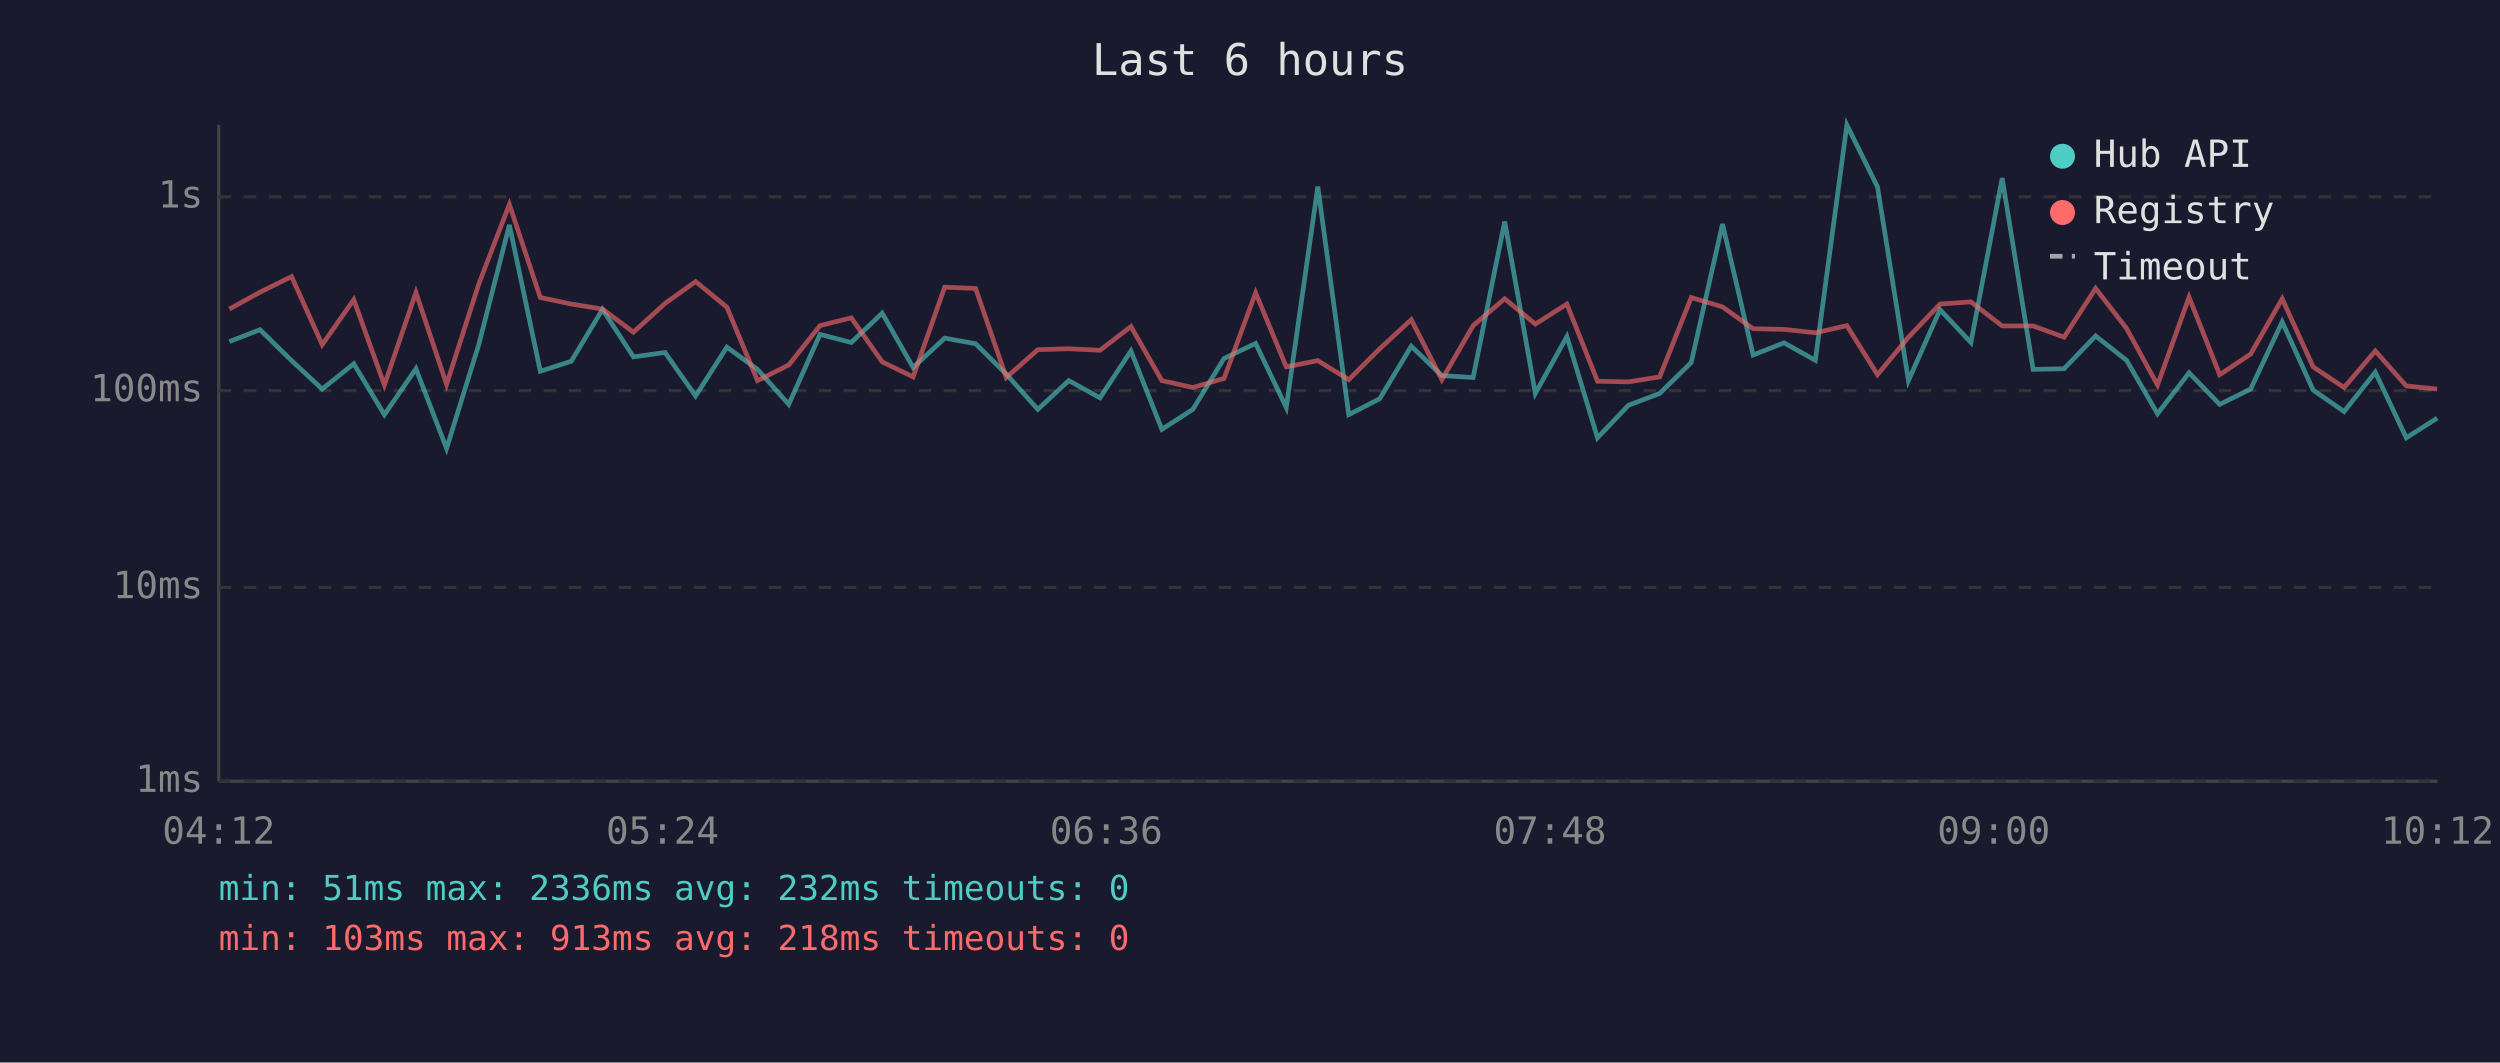
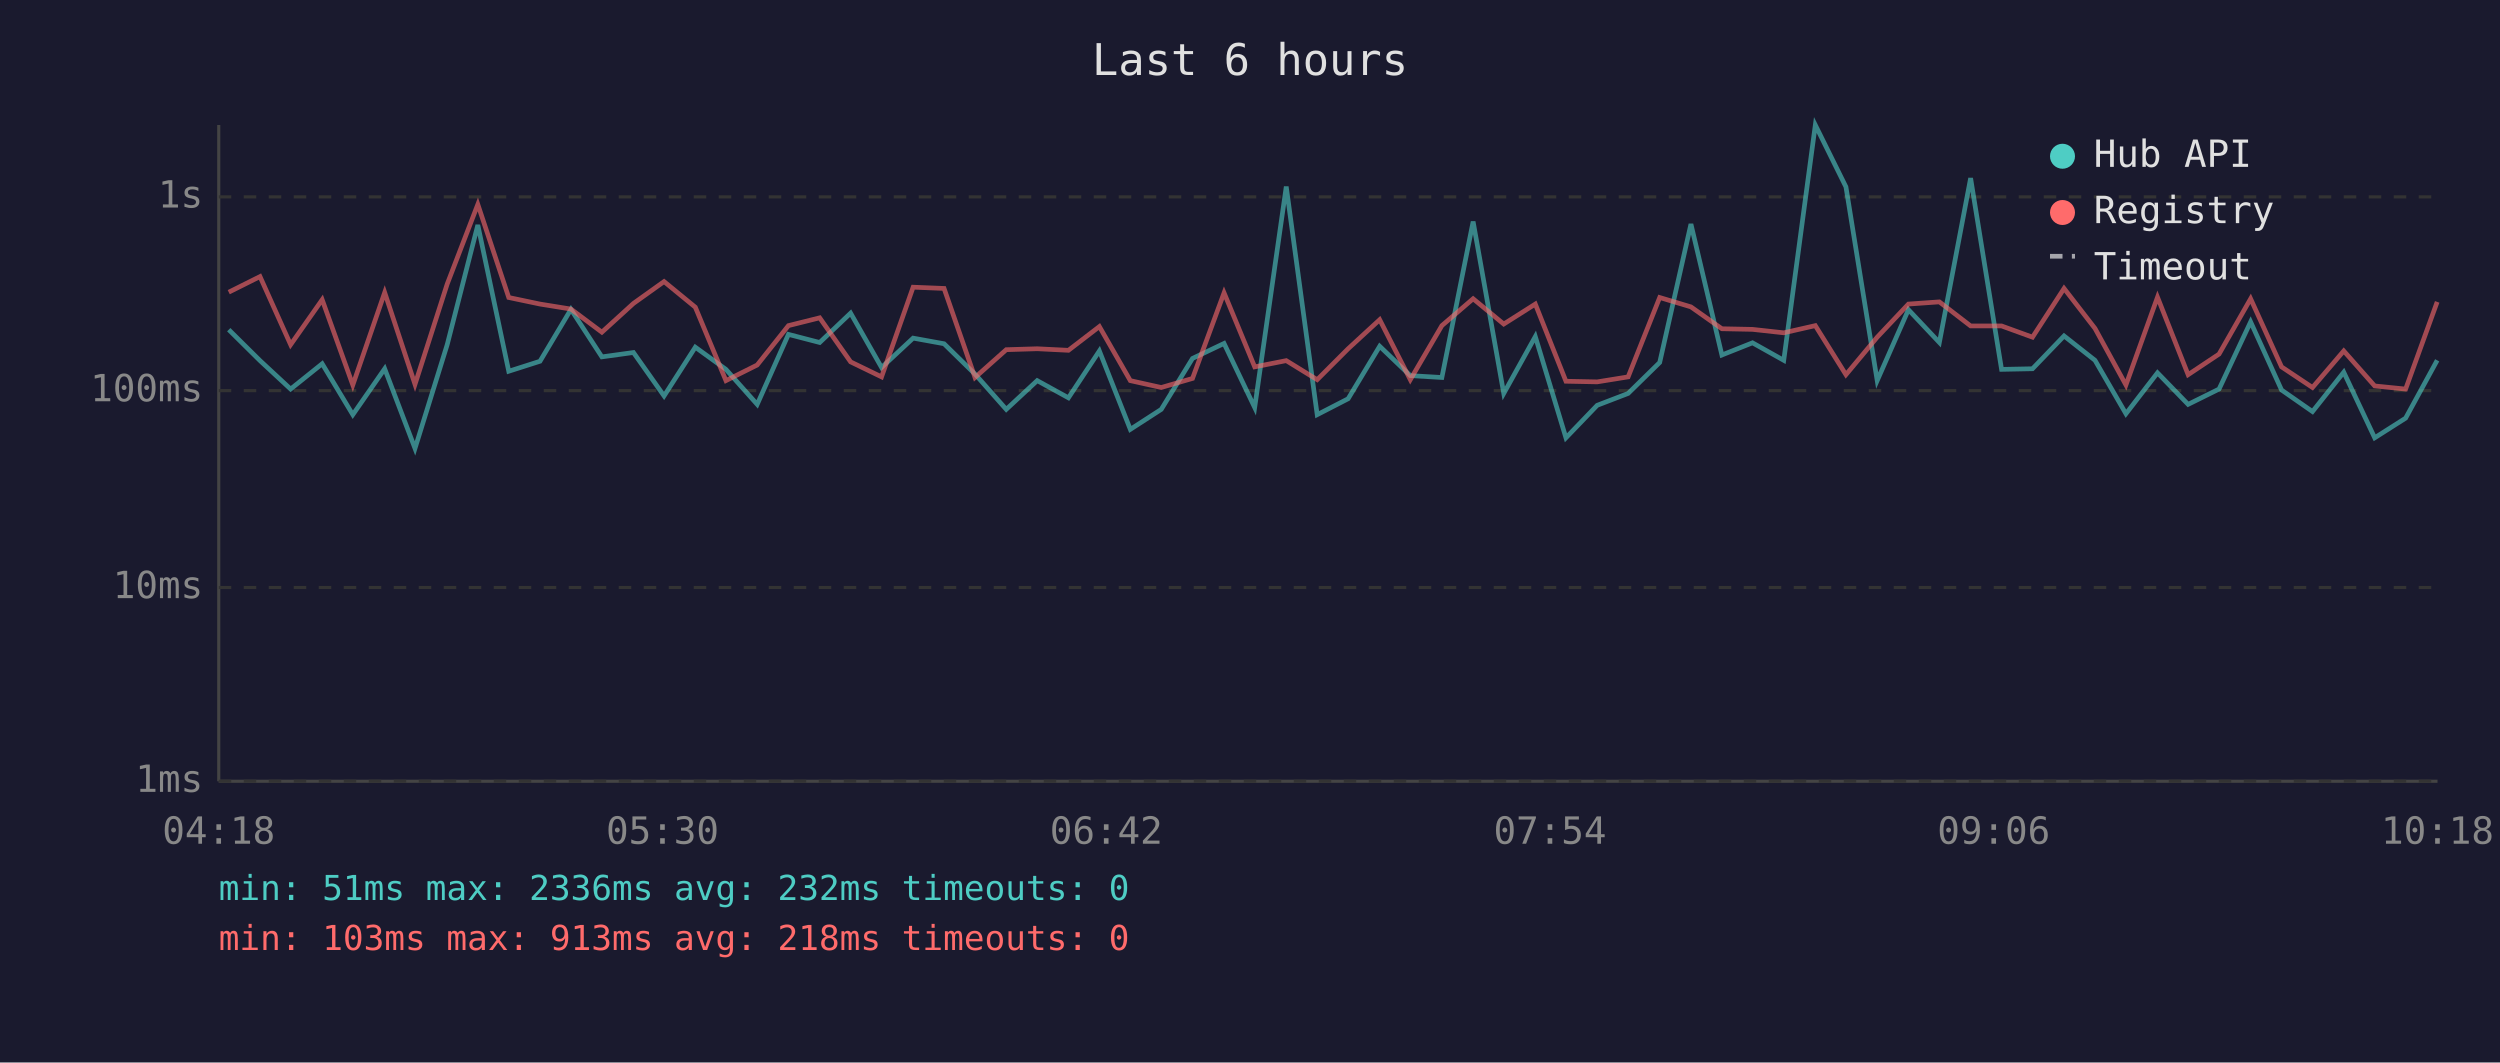
<svg xmlns="http://www.w3.org/2000/svg" viewBox="0 0 800 340" font-family="monospace" font-size="12">
  <rect width="800" height="340" fill="#1a1a2e" />
  <text x="400" y="24" fill="#e0e0e0" font-size="14" text-anchor="middle">Last 6 hours</text>
  <line x1="70" y1="40" x2="70" y2="250" stroke="#444" stroke-width="1" />
  <line x1="70" y1="250" x2="780" y2="250" stroke="#444" stroke-width="1" />
  <line x1="70" y1="250" x2="780" y2="250" stroke="#333" stroke-width="1" stroke-dasharray="4" />
  <text x="65" y="250" fill="#888" text-anchor="end" dominant-baseline="middle">1ms</text>
  <line x1="70" y1="188" x2="780" y2="188" stroke="#333" stroke-width="1" stroke-dasharray="4" />
  <text x="65" y="188" fill="#888" text-anchor="end" dominant-baseline="middle">10ms</text>
  <line x1="70" y1="125" x2="780" y2="125" stroke="#333" stroke-width="1" stroke-dasharray="4" />
  <text x="65" y="125" fill="#888" text-anchor="end" dominant-baseline="middle">100ms</text>
  <line x1="70" y1="63" x2="780" y2="63" stroke="#333" stroke-width="1" stroke-dasharray="4" />
  <text x="65" y="63" fill="#888" text-anchor="end" dominant-baseline="middle">1s</text>
-   <text x="70" y="270" fill="#888" text-anchor="middle">04:12</text>
-   <text x="212" y="270" fill="#888" text-anchor="middle">05:24</text>
-   <text x="354" y="270" fill="#888" text-anchor="middle">06:36</text>
-   <text x="496" y="270" fill="#888" text-anchor="middle">07:48</text>
-   <text x="638" y="270" fill="#888" text-anchor="middle">09:00</text>
-   <text x="780" y="270" fill="#888" text-anchor="middle">10:12</text>
-   <polyline points="73.4,109.3 83.2,105.5 93.3,115.4 103.1,124.5 113.2,116.4 123.0,132.7 133.1,118.0 142.9,143.5 153.2,110.3 163.0,72.0 172.9,118.8 182.8,115.6 192.8,99.0 202.7,114.2 212.8,112.8 222.6,126.7 232.6,111.1 242.4,118.2 252.4,129.4 262.4,107.0 272.4,109.6 282.3,100.2 292.2,117.6 302.3,108.2 312.2,110.0 322.0,119.7 332.1,131.0 342.0,121.8 352.0,127.3 361.9,112.3 371.8,137.4 381.7,131.0 391.7,114.7 401.8,109.9 411.6,130.4 421.7,59.7 431.6,132.7 441.5,127.6 451.6,110.8 461.4,120.2 471.4,120.8 481.5,70.9 491.3,125.9 501.4,107.7 511.2,140.1 521.1,129.7 531.1,125.9 541.2,116.0 551.2,71.7 561.0,113.6 570.9,109.7 580.9,115.3 591.0,40.0 600.8,59.8 610.7,121.8 620.8,99.1 630.7,109.6 640.7,57.0 650.6,118.2 660.5,118.0 670.6,107.5 680.5,115.3 690.4,132.4 700.5,119.3 710.3,129.4 720.2,124.5 730.3,103.0 740.2,124.8 750.1,131.7 760.1,119.1 770.0,140.1 779.9,133.8" fill="none" stroke="#4ecdc4" stroke-width="1.5" opacity="0.6" />
-   <polyline points="73.4,98.9 83.2,93.5 93.3,88.5 103.1,110.3 113.2,95.9 123.0,123.2 133.1,93.6 142.9,123.0 153.2,90.9 163.0,65.4 172.9,95.2 182.8,97.3 192.8,98.9 202.7,106.3 212.8,97.1 222.6,90.1 232.6,98.3 242.4,121.8 252.4,116.8 262.4,104.2 272.4,101.7 282.3,115.8 292.2,120.6 302.3,91.9 312.2,92.3 322.0,120.8 332.1,111.9 342.0,111.6 352.0,112.1 361.9,104.5 371.8,121.8 381.7,124.0 391.7,121.1 401.8,93.7 411.6,117.4 421.7,115.4 431.6,121.5 441.5,111.6 451.6,102.3 461.4,121.5 471.4,104.2 481.5,95.6 491.3,103.7 501.4,97.3 511.2,122.0 521.1,122.2 531.1,120.6 541.2,95.2 551.2,98.2 561.0,105.2 570.9,105.4 580.9,106.5 591.0,104.2 600.8,119.9 610.7,107.9 620.8,97.3 630.7,96.6 640.7,104.3 650.6,104.3 660.5,107.9 670.6,92.3 680.5,105.1 690.4,123.2 700.5,95.1 710.3,119.9 720.2,113.3 730.3,95.6 740.2,117.4 750.1,124.0 760.1,112.3 770.0,123.5 779.9,124.5" fill="none" stroke="#ff6b6b" stroke-width="1.5" opacity="0.6" />
+   <text x="70" y="270" fill="#888" text-anchor="middle">04:18</text>
+   <text x="212" y="270" fill="#888" text-anchor="middle">05:30</text>
+   <text x="354" y="270" fill="#888" text-anchor="middle">06:42</text>
+   <text x="496" y="270" fill="#888" text-anchor="middle">07:54</text>
+   <text x="638" y="270" fill="#888" text-anchor="middle">09:06</text>
+   <text x="780" y="270" fill="#888" text-anchor="middle">10:18</text>
+   <polyline points="73.2,105.5 83.2,115.4 93.0,124.5 103.1,116.4 112.9,132.7 123.1,118.0 132.8,143.5 143.1,110.3 152.9,72.0 162.8,118.8 172.8,115.6 182.7,99.0 192.6,114.2 202.7,112.8 212.5,126.7 222.5,111.1 232.3,118.2 242.3,129.4 252.3,107.0 262.3,109.6 272.2,100.2 282.1,117.6 292.2,108.2 302.1,110.0 312.0,119.7 322.0,131.0 331.9,121.8 341.9,127.3 351.8,112.3 361.7,137.4 371.6,131.0 381.6,114.7 391.7,109.9 401.5,130.4 411.6,59.7 421.5,132.7 431.4,127.6 441.5,110.8 451.3,120.2 461.4,120.8 471.4,70.9 481.2,125.9 491.3,107.7 501.1,140.1 511.1,129.7 521.0,125.9 531.1,116.0 541.1,71.7 551.0,113.6 560.8,109.7 570.8,115.3 580.9,40.0 590.7,59.8 600.7,121.8 610.7,99.1 620.6,109.6 630.6,57.0 640.5,118.2 650.4,118.0 660.5,107.5 670.4,115.3 680.3,132.4 690.4,119.3 700.2,129.4 710.1,124.5 720.2,103.0 730.1,124.8 740.0,131.7 750.0,119.1 759.9,140.1 769.8,133.8 779.9,115.3" fill="none" stroke="#4ecdc4" stroke-width="1.5" opacity="0.6" />
+   <polyline points="73.2,93.5 83.2,88.5 93.0,110.3 103.1,95.9 112.9,123.2 123.1,93.6 132.8,123.0 143.1,90.9 152.9,65.4 162.8,95.2 172.8,97.3 182.7,98.9 192.6,106.3 202.7,97.1 212.5,90.1 222.5,98.3 232.3,121.8 242.3,116.8 252.3,104.2 262.3,101.7 272.2,115.8 282.1,120.6 292.2,91.9 302.1,92.3 312.0,120.8 322.0,111.9 331.9,111.6 341.9,112.1 351.8,104.5 361.7,121.8 371.6,124.0 381.6,121.1 391.7,93.7 401.5,117.4 411.6,115.4 421.5,121.5 431.4,111.6 441.5,102.3 451.3,121.5 461.4,104.2 471.4,95.6 481.2,103.7 491.3,97.3 501.1,122.0 511.1,122.2 521.0,120.6 531.1,95.2 541.1,98.2 551.0,105.2 560.8,105.4 570.8,106.5 580.9,104.2 590.7,119.9 600.7,107.9 610.7,97.3 620.6,96.6 630.6,104.3 640.5,104.3 650.4,107.9 660.5,92.3 670.4,105.1 680.3,123.2 690.4,95.1 700.2,119.9 710.1,113.3 720.2,95.6 730.1,117.4 740.0,124.0 750.0,112.3 759.9,123.5 769.8,124.5 779.9,96.6" fill="none" stroke="#ff6b6b" stroke-width="1.5" opacity="0.6" />
  <circle cx="660" cy="50" r="4" fill="#4ecdc4" />
  <text x="670" y="50" fill="#e0e0e0" dominant-baseline="middle">Hub API</text>
  <circle cx="660" cy="68" r="4" fill="#ff6b6b" />
  <text x="670" y="68" fill="#e0e0e0" dominant-baseline="middle">Registry</text>
  <line x1="656" y1="82" x2="664" y2="82" stroke="#e0e0e0" stroke-width="1.5" stroke-dasharray="4,3" opacity="0.7" />
  <text x="670" y="86" fill="#e0e0e0" dominant-baseline="middle">Timeout</text>
  <text x="70" y="288" fill="#4ecdc4" font-size="11">min: 51ms  max: 2336ms  avg: 232ms  timeouts: 0</text>
  <text x="70" y="304" fill="#ff6b6b" font-size="11">min: 103ms  max: 913ms  avg: 218ms  timeouts: 0</text>
</svg>
